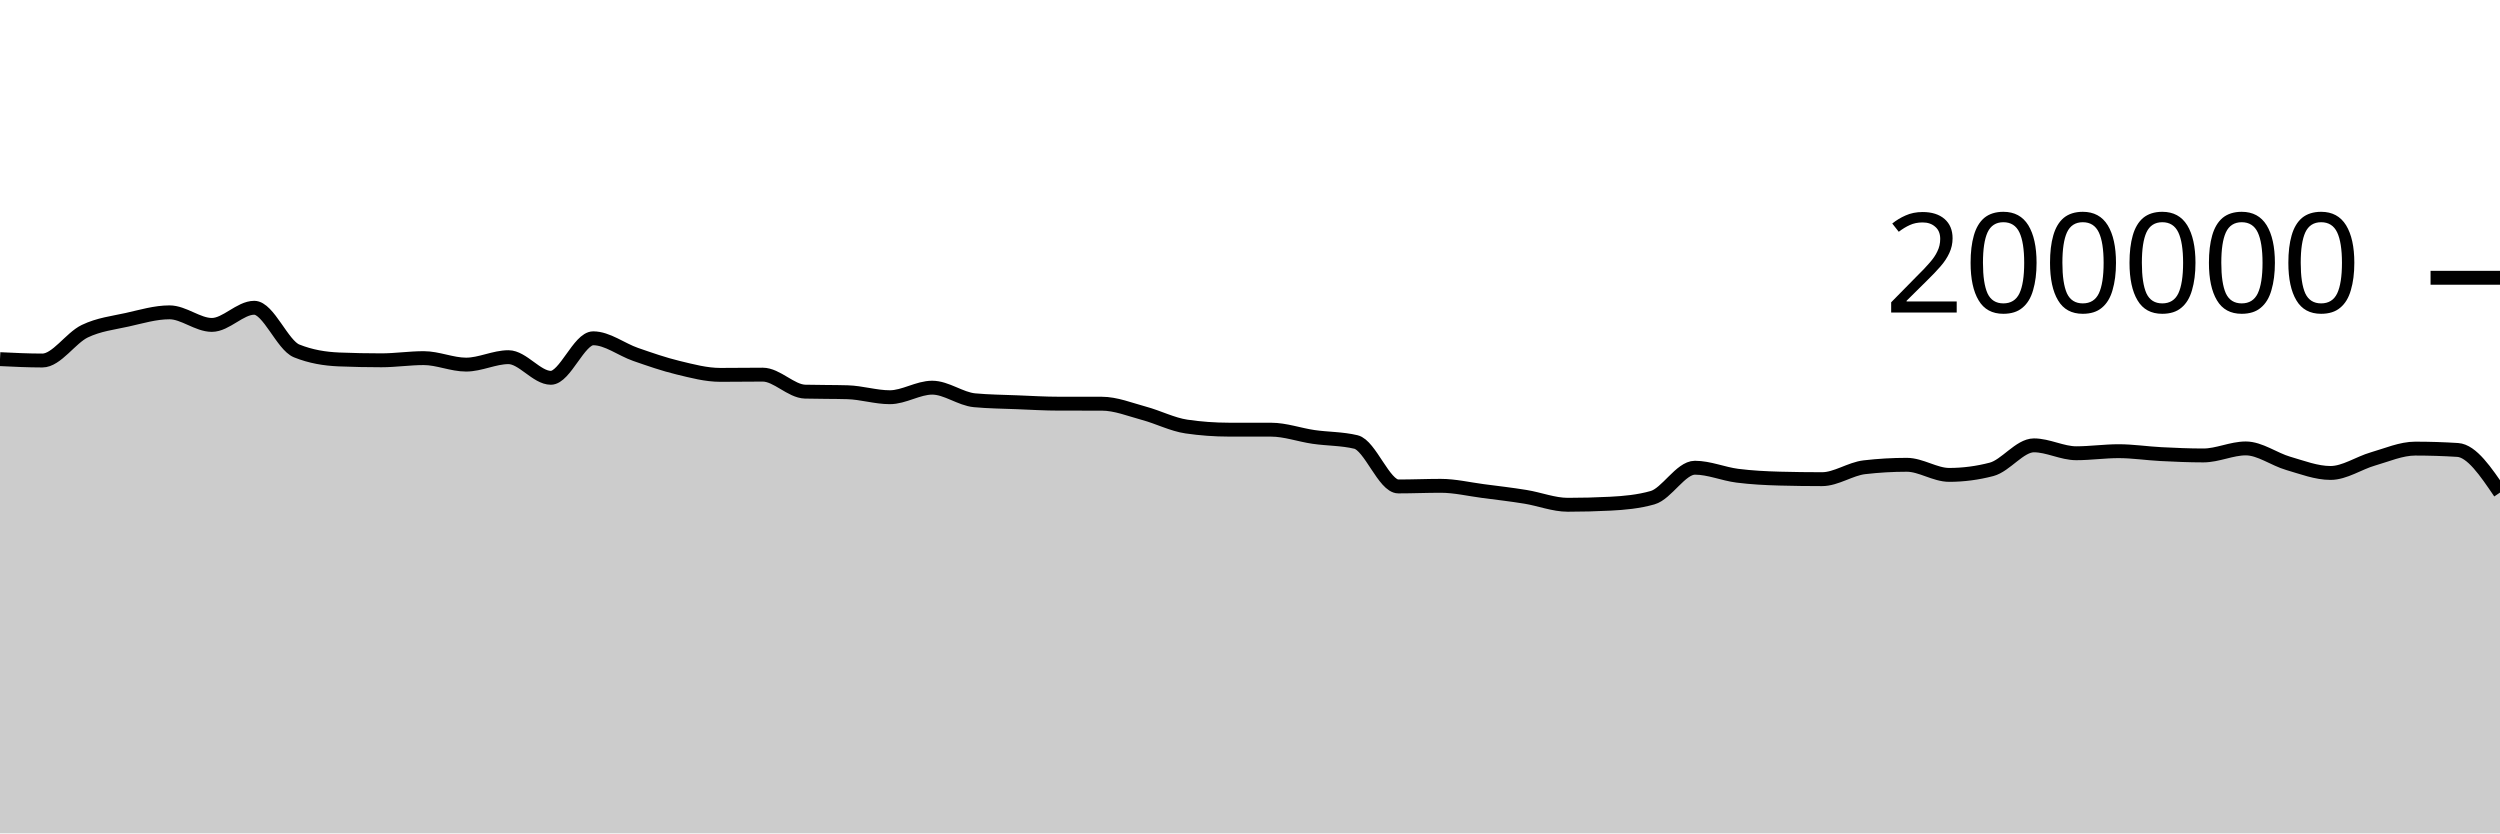
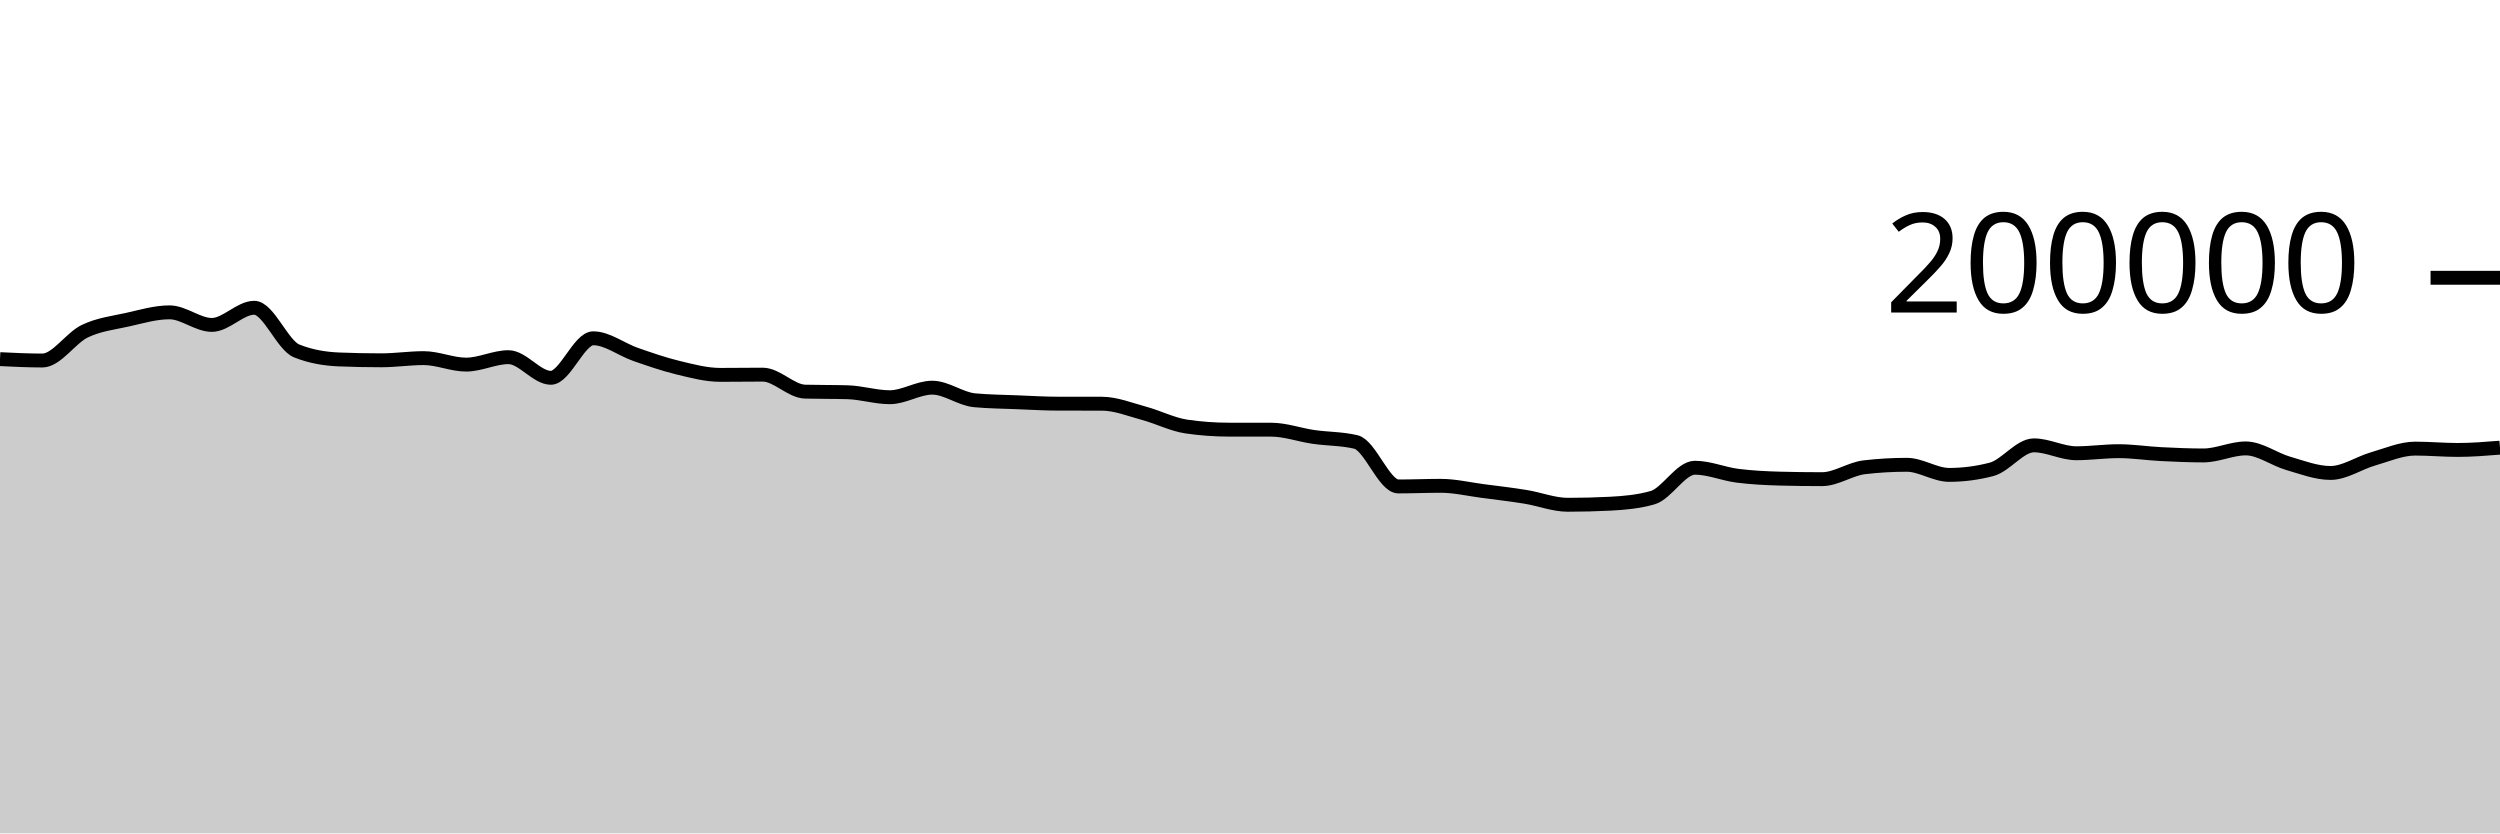
<svg xmlns="http://www.w3.org/2000/svg" viewBox="0 0 180 60">
  <g transform="translate(0,20)">
-     <path class="area" fill="rgba(0, 0, 0, 0.2)" d="M0,5.858C1.017,5.907,2.034,5.957,3.051,5.957C4.068,5.957,5.085,4.337,6.102,3.848C7.119,3.359,8.136,3.25,9.153,3.023C10.169,2.797,11.186,2.488,12.203,2.488C13.22,2.488,14.237,3.394,15.254,3.394C16.271,3.394,17.288,2.159,18.305,2.159C19.322,2.159,20.339,4.855,21.356,5.265C22.373,5.675,23.39,5.838,24.407,5.88C25.424,5.921,26.441,5.942,27.458,5.942C28.475,5.942,29.492,5.785,30.508,5.785C31.525,5.785,32.542,6.252,33.559,6.252C34.576,6.252,35.593,5.716,36.61,5.716C37.627,5.716,38.644,7.202,39.661,7.202C40.678,7.202,41.695,4.357,42.712,4.357C43.729,4.357,44.746,5.166,45.763,5.518C46.78,5.871,47.797,6.227,48.814,6.472C49.831,6.718,50.847,6.991,51.864,6.991C52.881,6.991,53.898,6.974,54.915,6.974C55.932,6.974,56.949,8.169,57.966,8.198C58.983,8.226,60,8.212,61.017,8.241C62.034,8.269,63.051,8.6,64.068,8.6C65.085,8.6,66.102,7.912,67.119,7.912C68.136,7.912,69.153,8.724,70.169,8.819C71.186,8.914,72.203,8.921,73.22,8.962C74.237,9.003,75.254,9.065,76.271,9.065C77.288,9.066,78.305,9.066,79.322,9.066C80.339,9.067,81.356,9.485,82.373,9.759C83.39,10.033,84.407,10.562,85.424,10.711C86.441,10.86,87.458,10.934,88.475,10.935C89.492,10.936,90.508,10.936,91.525,10.937C92.542,10.938,93.559,11.312,94.576,11.459C95.593,11.607,96.61,11.58,97.627,11.823C98.644,12.065,99.661,15.024,100.678,15.024C101.695,15.024,102.712,14.979,103.729,14.979C104.746,14.979,105.763,15.224,106.78,15.356C107.797,15.488,108.814,15.606,109.831,15.771C110.847,15.935,111.864,16.344,112.881,16.344C113.898,16.344,114.915,16.318,115.932,16.266C116.949,16.215,117.966,16.122,118.983,15.834C120,15.546,121.017,13.676,122.034,13.676C123.051,13.676,124.068,14.12,125.085,14.251C126.102,14.381,127.119,14.432,128.136,14.46C129.153,14.487,130.169,14.5,131.186,14.5C132.203,14.5,133.22,13.76,134.237,13.642C135.254,13.524,136.271,13.465,137.288,13.465C138.305,13.465,139.322,14.192,140.339,14.192C141.356,14.192,142.373,14.059,143.39,13.794C144.407,13.528,145.424,12.065,146.441,12.065C147.458,12.065,148.475,12.634,149.492,12.634C150.508,12.634,151.525,12.485,152.542,12.485C153.559,12.485,154.576,12.645,155.593,12.696C156.61,12.748,157.627,12.792,158.644,12.792C159.661,12.792,160.678,12.286,161.695,12.286C162.712,12.286,163.729,13.065,164.746,13.36C165.763,13.654,166.78,14.053,167.797,14.053C168.814,14.053,169.831,13.338,170.847,13.045C171.864,12.753,172.881,12.3,173.898,12.3C174.915,12.3,175.932,12.332,176.949,12.396C177.966,12.46,178.983,13.962,180,15.465L180,40C178.983,40,177.966,40,176.949,40C175.932,40,174.915,40,173.898,40C172.881,40,171.864,40,170.847,40C169.831,40,168.814,40,167.797,40C166.78,40,165.763,40,164.746,40C163.729,40,162.712,40,161.695,40C160.678,40,159.661,40,158.644,40C157.627,40,156.61,40,155.593,40C154.576,40,153.559,40,152.542,40C151.525,40,150.508,40,149.492,40C148.475,40,147.458,40,146.441,40C145.424,40,144.407,40,143.39,40C142.373,40,141.356,40,140.339,40C139.322,40,138.305,40,137.288,40C136.271,40,135.254,40,134.237,40C133.22,40,132.203,40,131.186,40C130.169,40,129.153,40,128.136,40C127.119,40,126.102,40,125.085,40C124.068,40,123.051,40,122.034,40C121.017,40,120,40,118.983,40C117.966,40,116.949,40,115.932,40C114.915,40,113.898,40,112.881,40C111.864,40,110.847,40,109.831,40C108.814,40,107.797,40,106.78,40C105.763,40,104.746,40,103.729,40C102.712,40,101.695,40,100.678,40C99.661,40,98.644,40,97.627,40C96.61,40,95.593,40,94.576,40C93.559,40,92.542,40,91.525,40C90.508,40,89.492,40,88.475,40C87.458,40,86.441,40,85.424,40C84.407,40,83.39,40,82.373,40C81.356,40,80.339,40,79.322,40C78.305,40,77.288,40,76.271,40C75.254,40,74.237,40,73.22,40C72.203,40,71.186,40,70.169,40C69.153,40,68.136,40,67.119,40C66.102,40,65.085,40,64.068,40C63.051,40,62.034,40,61.017,40C60,40,58.983,40,57.966,40C56.949,40,55.932,40,54.915,40C53.898,40,52.881,40,51.864,40C50.847,40,49.831,40,48.814,40C47.797,40,46.78,40,45.763,40C44.746,40,43.729,40,42.712,40C41.695,40,40.678,40,39.661,40C38.644,40,37.627,40,36.61,40C35.593,40,34.576,40,33.559,40C32.542,40,31.525,40,30.508,40C29.492,40,28.475,40,27.458,40C26.441,40,25.424,40,24.407,40C23.39,40,22.373,40,21.356,40C20.339,40,19.322,40,18.305,40C17.288,40,16.271,40,15.254,40C14.237,40,13.22,40,12.203,40C11.186,40,10.169,40,9.153,40C8.136,40,7.119,40,6.102,40C5.085,40,4.068,40,3.051,40C2.034,40,1.017,40,0,40Z" />
-     <path class="line" stroke="black" fill="none" d="M0,5.858C1.017,5.907,2.034,5.957,3.051,5.957C4.068,5.957,5.085,4.337,6.102,3.848C7.119,3.359,8.136,3.25,9.153,3.023C10.169,2.797,11.186,2.488,12.203,2.488C13.22,2.488,14.237,3.394,15.254,3.394C16.271,3.394,17.288,2.159,18.305,2.159C19.322,2.159,20.339,4.855,21.356,5.265C22.373,5.675,23.39,5.838,24.407,5.88C25.424,5.921,26.441,5.942,27.458,5.942C28.475,5.942,29.492,5.785,30.508,5.785C31.525,5.785,32.542,6.252,33.559,6.252C34.576,6.252,35.593,5.716,36.61,5.716C37.627,5.716,38.644,7.202,39.661,7.202C40.678,7.202,41.695,4.357,42.712,4.357C43.729,4.357,44.746,5.166,45.763,5.518C46.78,5.871,47.797,6.227,48.814,6.472C49.831,6.718,50.847,6.991,51.864,6.991C52.881,6.991,53.898,6.974,54.915,6.974C55.932,6.974,56.949,8.169,57.966,8.198C58.983,8.226,60,8.212,61.017,8.241C62.034,8.269,63.051,8.6,64.068,8.6C65.085,8.6,66.102,7.912,67.119,7.912C68.136,7.912,69.153,8.724,70.169,8.819C71.186,8.914,72.203,8.921,73.22,8.962C74.237,9.003,75.254,9.065,76.271,9.065C77.288,9.066,78.305,9.066,79.322,9.066C80.339,9.067,81.356,9.485,82.373,9.759C83.39,10.033,84.407,10.562,85.424,10.711C86.441,10.86,87.458,10.934,88.475,10.935C89.492,10.936,90.508,10.936,91.525,10.937C92.542,10.938,93.559,11.312,94.576,11.459C95.593,11.607,96.61,11.58,97.627,11.823C98.644,12.065,99.661,15.024,100.678,15.024C101.695,15.024,102.712,14.979,103.729,14.979C104.746,14.979,105.763,15.224,106.78,15.356C107.797,15.488,108.814,15.606,109.831,15.771C110.847,15.935,111.864,16.344,112.881,16.344C113.898,16.344,114.915,16.318,115.932,16.266C116.949,16.215,117.966,16.122,118.983,15.834C120,15.546,121.017,13.676,122.034,13.676C123.051,13.676,124.068,14.12,125.085,14.251C126.102,14.381,127.119,14.432,128.136,14.46C129.153,14.487,130.169,14.5,131.186,14.5C132.203,14.5,133.22,13.76,134.237,13.642C135.254,13.524,136.271,13.465,137.288,13.465C138.305,13.465,139.322,14.192,140.339,14.192C141.356,14.192,142.373,14.059,143.39,13.794C144.407,13.528,145.424,12.065,146.441,12.065C147.458,12.065,148.475,12.634,149.492,12.634C150.508,12.634,151.525,12.485,152.542,12.485C153.559,12.485,154.576,12.645,155.593,12.696C156.61,12.748,157.627,12.792,158.644,12.792C159.661,12.792,160.678,12.286,161.695,12.286C162.712,12.286,163.729,13.065,164.746,13.36C165.763,13.654,166.78,14.053,167.797,14.053C168.814,14.053,169.831,13.338,170.847,13.045C171.864,12.753,172.881,12.3,173.898,12.3C174.915,12.3,175.932,12.332,176.949,12.396C177.966,12.46,178.983,13.962,180,15.465" />
+     <path class="area" fill="rgba(0, 0, 0, 0.2)" d="M0,5.858C1.017,5.907,2.034,5.957,3.051,5.957C4.068,5.957,5.085,4.337,6.102,3.848C7.119,3.359,8.136,3.25,9.153,3.023C10.169,2.797,11.186,2.488,12.203,2.488C13.22,2.488,14.237,3.394,15.254,3.394C16.271,3.394,17.288,2.159,18.305,2.159C19.322,2.159,20.339,4.855,21.356,5.265C22.373,5.675,23.39,5.838,24.407,5.88C25.424,5.921,26.441,5.942,27.458,5.942C28.475,5.942,29.492,5.785,30.508,5.785C31.525,5.785,32.542,6.252,33.559,6.252C34.576,6.252,35.593,5.716,36.61,5.716C37.627,5.716,38.644,7.202,39.661,7.202C40.678,7.202,41.695,4.357,42.712,4.357C43.729,4.357,44.746,5.166,45.763,5.518C46.78,5.871,47.797,6.227,48.814,6.472C49.831,6.718,50.847,6.991,51.864,6.991C52.881,6.991,53.898,6.974,54.915,6.974C55.932,6.974,56.949,8.169,57.966,8.198C58.983,8.226,60,8.212,61.017,8.241C62.034,8.269,63.051,8.6,64.068,8.6C65.085,8.6,66.102,7.912,67.119,7.912C68.136,7.912,69.153,8.724,70.169,8.819C71.186,8.914,72.203,8.921,73.22,8.962C74.237,9.003,75.254,9.065,76.271,9.065C77.288,9.066,78.305,9.066,79.322,9.066C80.339,9.067,81.356,9.485,82.373,9.759C83.39,10.033,84.407,10.562,85.424,10.711C86.441,10.86,87.458,10.934,88.475,10.935C89.492,10.936,90.508,10.936,91.525,10.937C92.542,10.938,93.559,11.312,94.576,11.459C95.593,11.607,96.61,11.58,97.627,11.823C98.644,12.065,99.661,15.024,100.678,15.024C101.695,15.024,102.712,14.979,103.729,14.979C104.746,14.979,105.763,15.224,106.78,15.356C107.797,15.488,108.814,15.606,109.831,15.771C110.847,15.935,111.864,16.344,112.881,16.344C113.898,16.344,114.915,16.318,115.932,16.266C116.949,16.215,117.966,16.122,118.983,15.834C120,15.546,121.017,13.676,122.034,13.676C123.051,13.676,124.068,14.12,125.085,14.251C126.102,14.381,127.119,14.432,128.136,14.46C129.153,14.487,130.169,14.5,131.186,14.5C132.203,14.5,133.22,13.76,134.237,13.642C135.254,13.524,136.271,13.465,137.288,13.465C138.305,13.465,139.322,14.192,140.339,14.192C141.356,14.192,142.373,14.059,143.39,13.794C144.407,13.528,145.424,12.065,146.441,12.065C147.458,12.065,148.475,12.634,149.492,12.634C150.508,12.634,151.525,12.485,152.542,12.485C153.559,12.485,154.576,12.645,155.593,12.696C156.61,12.748,157.627,12.792,158.644,12.792C159.661,12.792,160.678,12.286,161.695,12.286C162.712,12.286,163.729,13.065,164.746,13.36C165.763,13.654,166.78,14.053,167.797,14.053C168.814,14.053,169.831,13.338,170.847,13.045C171.864,12.753,172.881,12.3,173.898,12.3C174.915,12.3,175.932,12.396,176.949,12.396C177.966,12.396,178.983,12.314,180,12.232L180,40C178.983,40,177.966,40,176.949,40C175.932,40,174.915,40,173.898,40C172.881,40,171.864,40,170.847,40C169.831,40,168.814,40,167.797,40C166.78,40,165.763,40,164.746,40C163.729,40,162.712,40,161.695,40C160.678,40,159.661,40,158.644,40C157.627,40,156.61,40,155.593,40C154.576,40,153.559,40,152.542,40C151.525,40,150.508,40,149.492,40C148.475,40,147.458,40,146.441,40C145.424,40,144.407,40,143.39,40C142.373,40,141.356,40,140.339,40C139.322,40,138.305,40,137.288,40C136.271,40,135.254,40,134.237,40C133.22,40,132.203,40,131.186,40C130.169,40,129.153,40,128.136,40C127.119,40,126.102,40,125.085,40C124.068,40,123.051,40,122.034,40C121.017,40,120,40,118.983,40C117.966,40,116.949,40,115.932,40C114.915,40,113.898,40,112.881,40C111.864,40,110.847,40,109.831,40C108.814,40,107.797,40,106.78,40C105.763,40,104.746,40,103.729,40C102.712,40,101.695,40,100.678,40C99.661,40,98.644,40,97.627,40C96.61,40,95.593,40,94.576,40C93.559,40,92.542,40,91.525,40C90.508,40,89.492,40,88.475,40C87.458,40,86.441,40,85.424,40C84.407,40,83.39,40,82.373,40C81.356,40,80.339,40,79.322,40C78.305,40,77.288,40,76.271,40C75.254,40,74.237,40,73.22,40C72.203,40,71.186,40,70.169,40C69.153,40,68.136,40,67.119,40C66.102,40,65.085,40,64.068,40C63.051,40,62.034,40,61.017,40C60,40,58.983,40,57.966,40C56.949,40,55.932,40,54.915,40C53.898,40,52.881,40,51.864,40C50.847,40,49.831,40,48.814,40C47.797,40,46.78,40,45.763,40C44.746,40,43.729,40,42.712,40C41.695,40,40.678,40,39.661,40C38.644,40,37.627,40,36.61,40C35.593,40,34.576,40,33.559,40C32.542,40,31.525,40,30.508,40C29.492,40,28.475,40,27.458,40C26.441,40,25.424,40,24.407,40C23.39,40,22.373,40,21.356,40C20.339,40,19.322,40,18.305,40C17.288,40,16.271,40,15.254,40C14.237,40,13.22,40,12.203,40C11.186,40,10.169,40,9.153,40C8.136,40,7.119,40,6.102,40C5.085,40,4.068,40,3.051,40C2.034,40,1.017,40,0,40Z" />
+     <path class="line" stroke="black" fill="none" d="M0,5.858C1.017,5.907,2.034,5.957,3.051,5.957C4.068,5.957,5.085,4.337,6.102,3.848C7.119,3.359,8.136,3.25,9.153,3.023C10.169,2.797,11.186,2.488,12.203,2.488C13.22,2.488,14.237,3.394,15.254,3.394C16.271,3.394,17.288,2.159,18.305,2.159C19.322,2.159,20.339,4.855,21.356,5.265C22.373,5.675,23.39,5.838,24.407,5.88C25.424,5.921,26.441,5.942,27.458,5.942C28.475,5.942,29.492,5.785,30.508,5.785C31.525,5.785,32.542,6.252,33.559,6.252C34.576,6.252,35.593,5.716,36.61,5.716C37.627,5.716,38.644,7.202,39.661,7.202C40.678,7.202,41.695,4.357,42.712,4.357C43.729,4.357,44.746,5.166,45.763,5.518C46.78,5.871,47.797,6.227,48.814,6.472C49.831,6.718,50.847,6.991,51.864,6.991C52.881,6.991,53.898,6.974,54.915,6.974C55.932,6.974,56.949,8.169,57.966,8.198C58.983,8.226,60,8.212,61.017,8.241C62.034,8.269,63.051,8.6,64.068,8.6C65.085,8.6,66.102,7.912,67.119,7.912C68.136,7.912,69.153,8.724,70.169,8.819C71.186,8.914,72.203,8.921,73.22,8.962C74.237,9.003,75.254,9.065,76.271,9.065C77.288,9.066,78.305,9.066,79.322,9.066C80.339,9.067,81.356,9.485,82.373,9.759C83.39,10.033,84.407,10.562,85.424,10.711C86.441,10.86,87.458,10.934,88.475,10.935C89.492,10.936,90.508,10.936,91.525,10.937C92.542,10.938,93.559,11.312,94.576,11.459C95.593,11.607,96.61,11.58,97.627,11.823C98.644,12.065,99.661,15.024,100.678,15.024C101.695,15.024,102.712,14.979,103.729,14.979C104.746,14.979,105.763,15.224,106.78,15.356C107.797,15.488,108.814,15.606,109.831,15.771C110.847,15.935,111.864,16.344,112.881,16.344C113.898,16.344,114.915,16.318,115.932,16.266C116.949,16.215,117.966,16.122,118.983,15.834C120,15.546,121.017,13.676,122.034,13.676C123.051,13.676,124.068,14.12,125.085,14.251C126.102,14.381,127.119,14.432,128.136,14.46C129.153,14.487,130.169,14.5,131.186,14.5C132.203,14.5,133.22,13.76,134.237,13.642C135.254,13.524,136.271,13.465,137.288,13.465C138.305,13.465,139.322,14.192,140.339,14.192C141.356,14.192,142.373,14.059,143.39,13.794C144.407,13.528,145.424,12.065,146.441,12.065C147.458,12.065,148.475,12.634,149.492,12.634C150.508,12.634,151.525,12.485,152.542,12.485C153.559,12.485,154.576,12.645,155.593,12.696C156.61,12.748,157.627,12.792,158.644,12.792C159.661,12.792,160.678,12.286,161.695,12.286C162.712,12.286,163.729,13.065,164.746,13.36C165.763,13.654,166.78,14.053,167.797,14.053C168.814,14.053,169.831,13.338,170.847,13.045C171.864,12.753,172.881,12.3,173.898,12.3C174.915,12.3,175.932,12.396,176.949,12.396C177.966,12.396,178.983,12.314,180,12.232" />
    <path class="axis-ceiling" stroke-width="1" stroke="black" fill="none" d="M175,0L180,0" />
    <text class="axis-ceiling-label" font-family="sans-serif" text-anchor="end" font-size="10px" x="170" y="2.5">200000</text>
  </g>
</svg>
